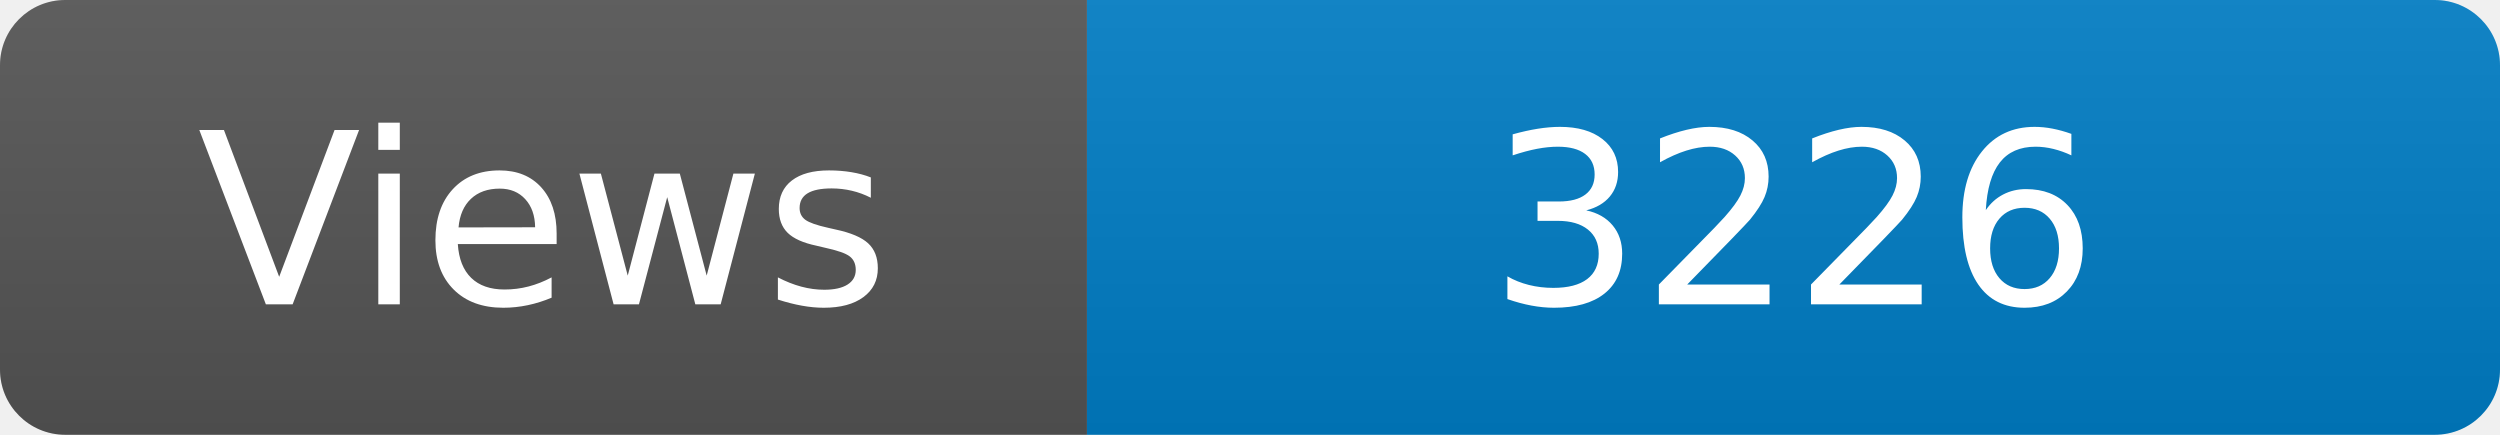
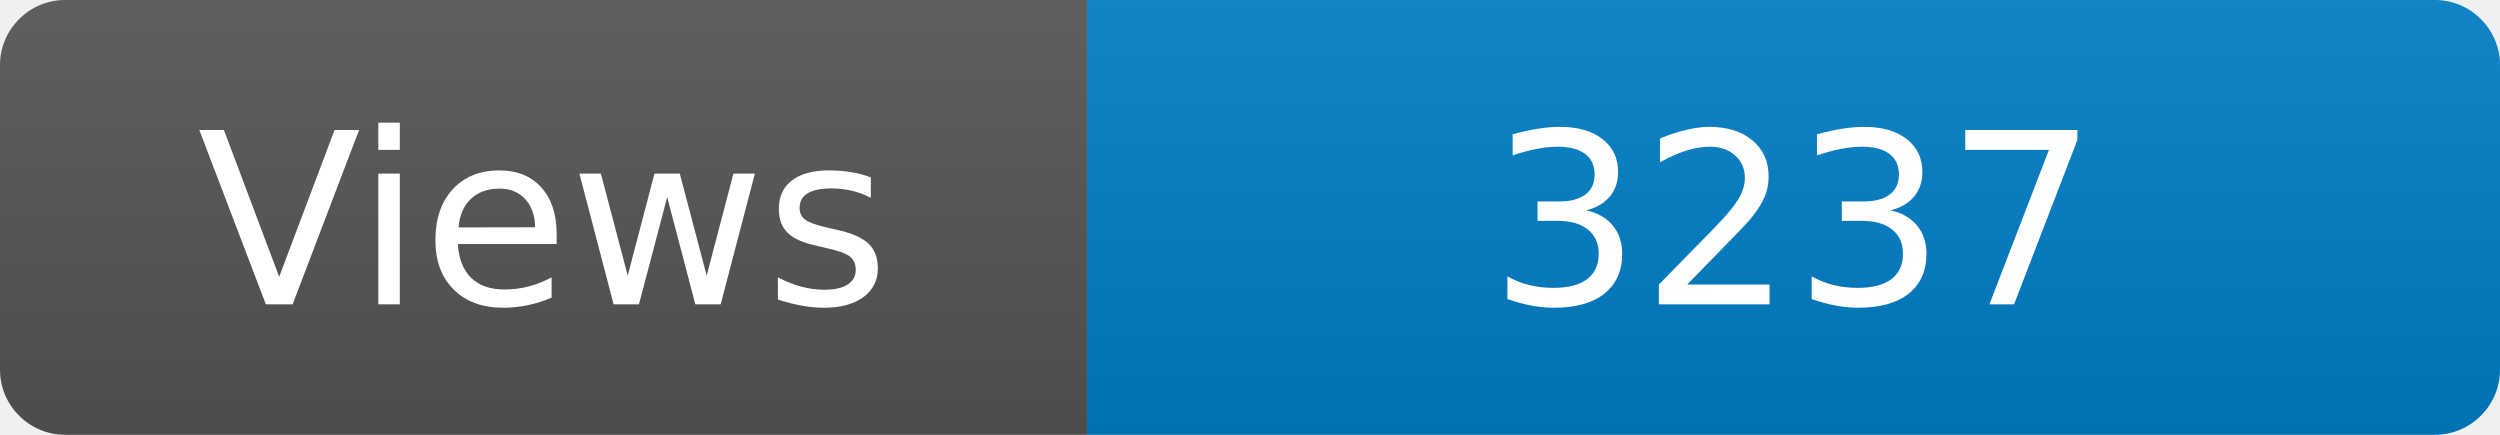
<svg xmlns="http://www.w3.org/2000/svg" width="115" height="20" role="img" aria-label="Maintained?: yes">
  <linearGradient id="s" x2="0" y2="100%">
    <stop offset="0" stop-color="#bbb" stop-opacity=".1" />
    <stop offset="1" stop-opacity=".1" />
  </linearGradient>
  <clipPath id="r">
    <rect width="115" height="20" rx="3" fill="#fff" />
  </clipPath>
  <g clip-path="url(#r)">
    <rect width="50" height="20" fill="#555" />
    <rect x="50" width="160" height="20" fill="#007ec6" />
    <rect width="115" height="20" fill="url(#s)" />
  </g>
  <g fill="#fff" text-anchor="middle" font-family="Verdana,Geneva,DejaVu Sans,sans-serif" font-size="110">
    <text x="250" y="140" transform="scale(.1)" fill="#fff">Views</text>
-     <text x="825" y="140" transform="scale(.1)" fill="#fff">3226</text>
+     <text x="825" y="140" transform="scale(.1)" fill="#fff">3237</text>
  </g>
</svg>
